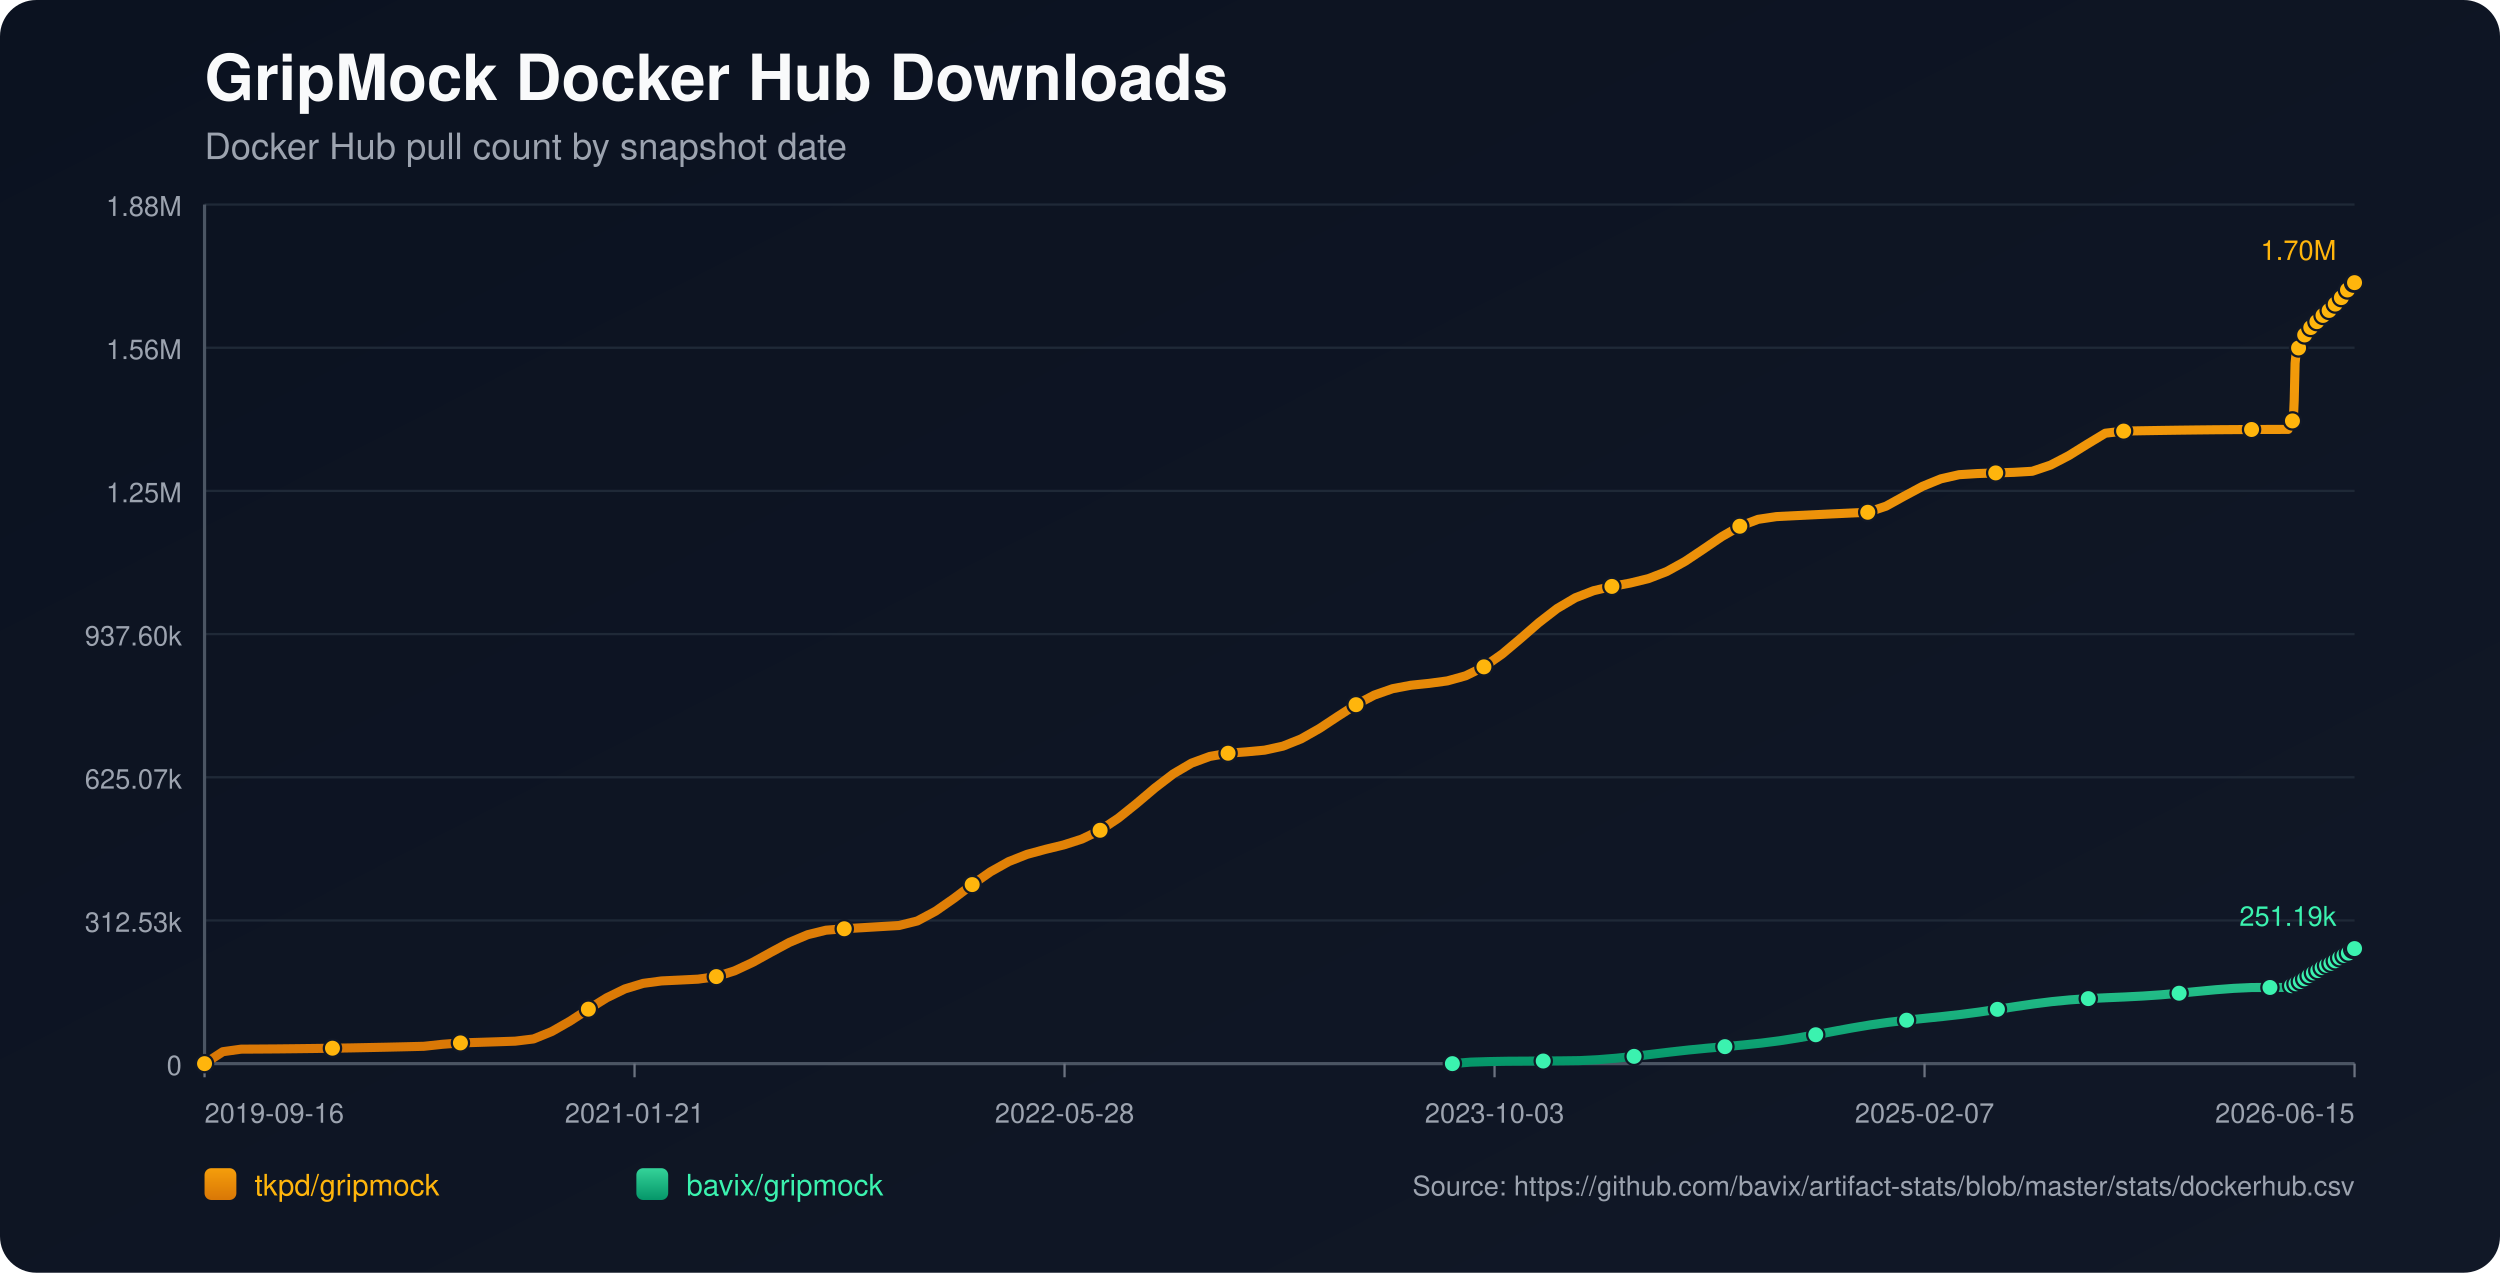
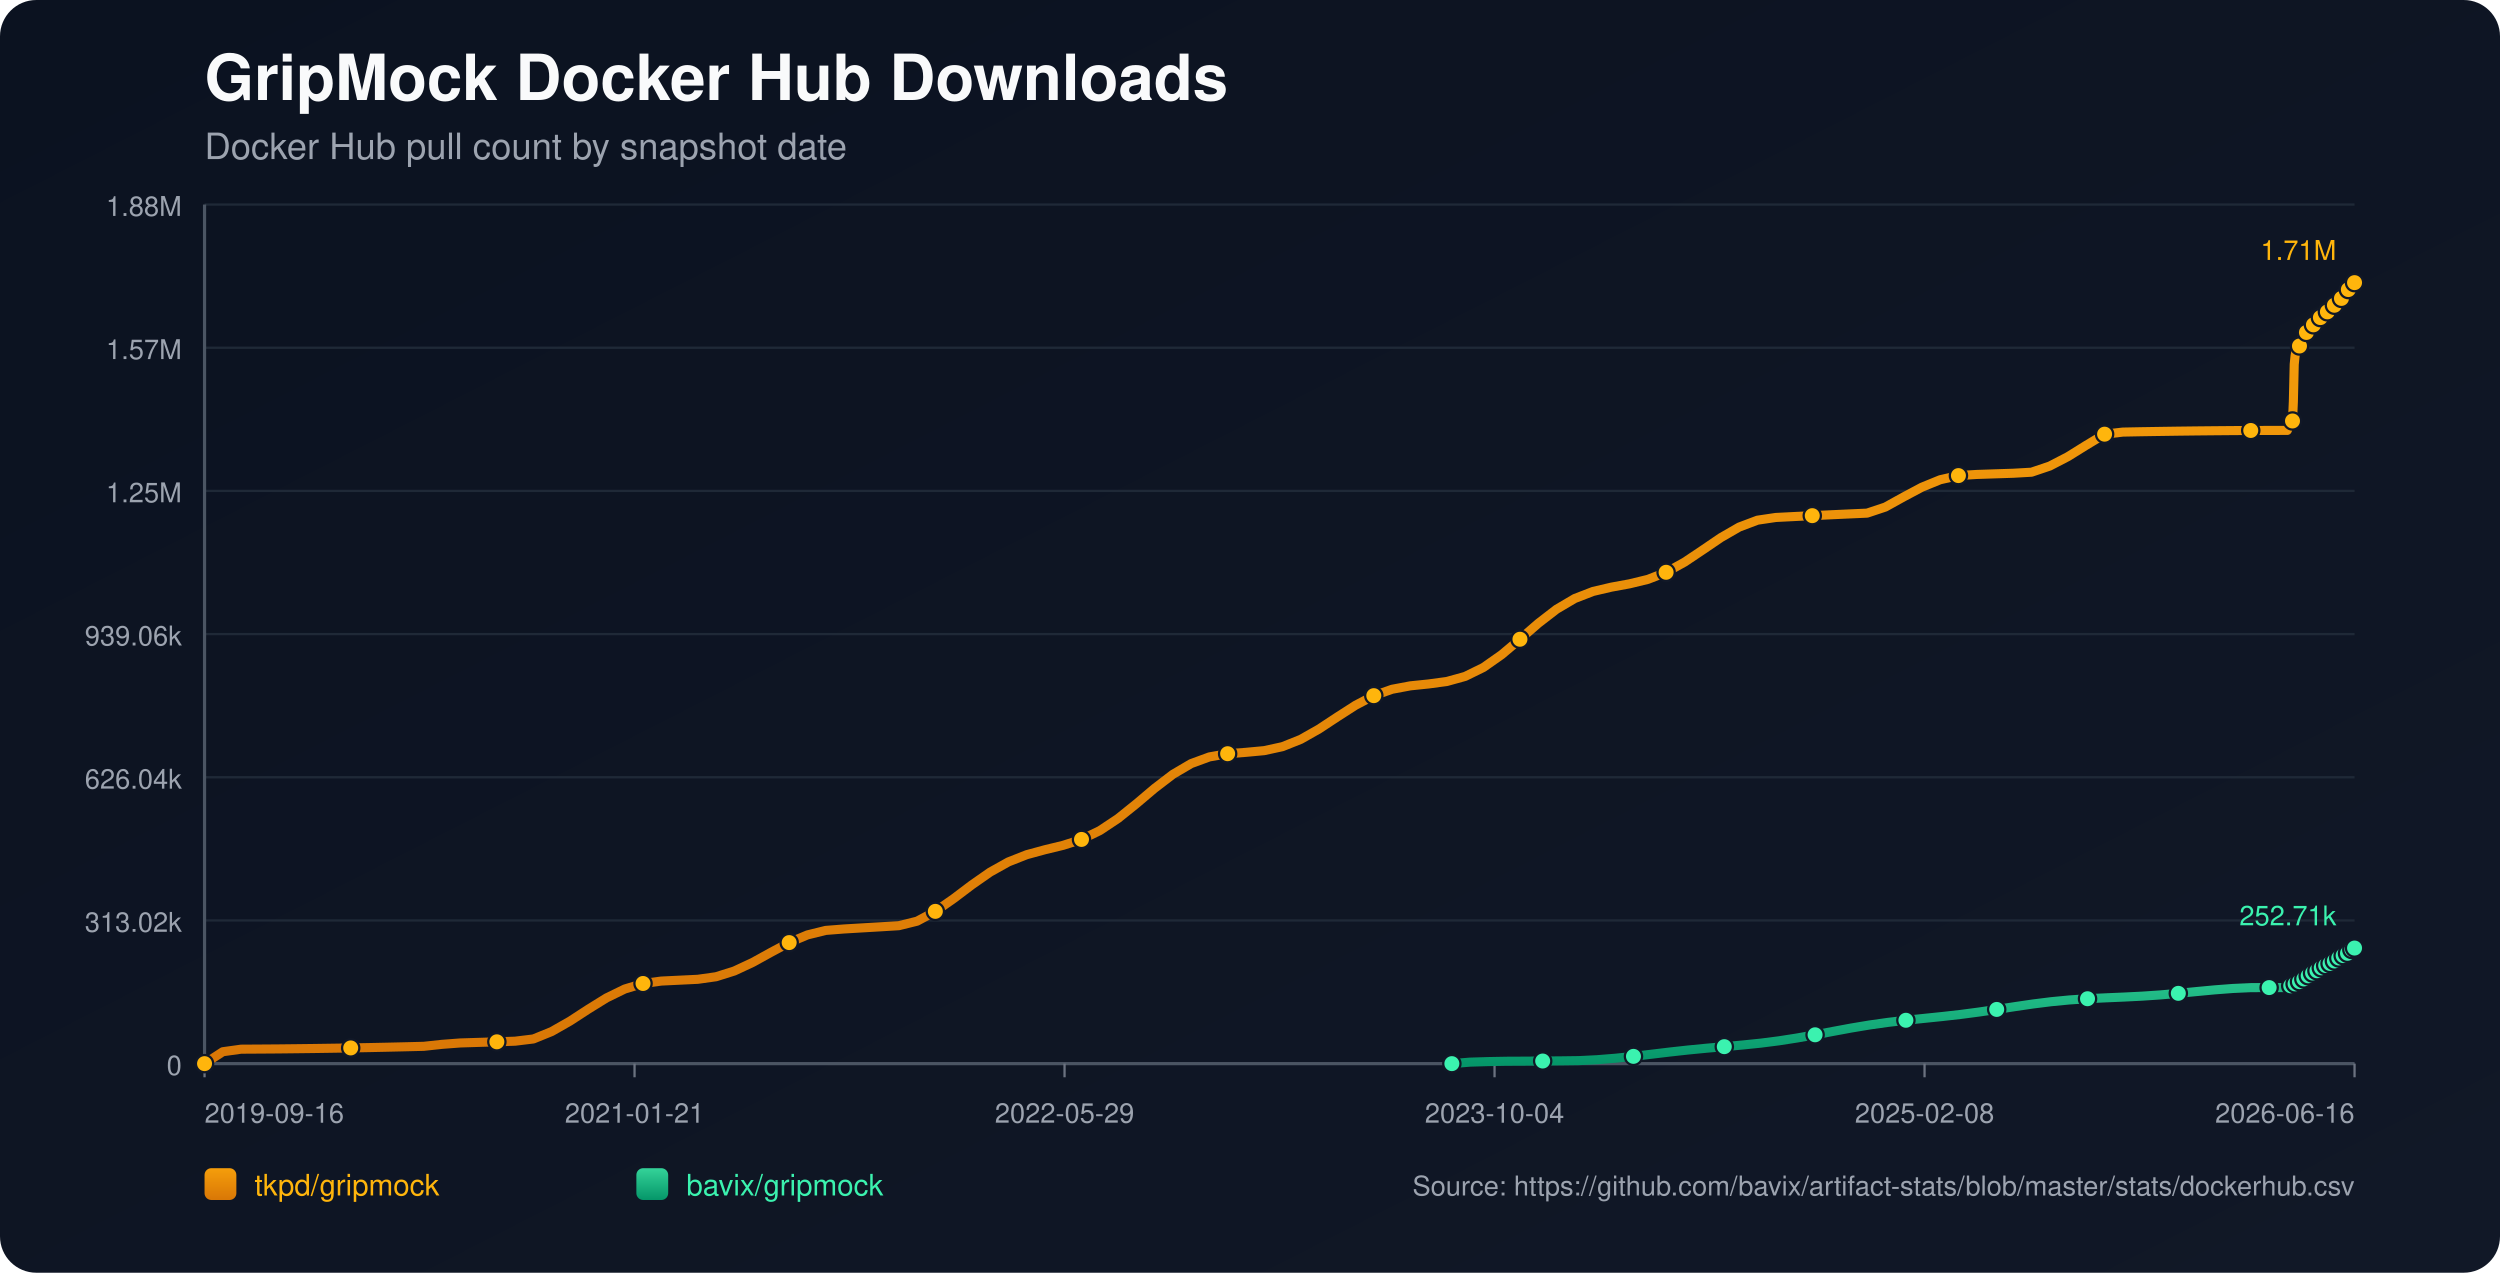
<svg xmlns="http://www.w3.org/2000/svg" width="1100" height="560" viewBox="0 0 1100 560">
  <defs>
    <linearGradient id="bg" x1="0" y1="0" x2="1" y2="1">
      <stop offset="0%" stop-color="#0b1220" />
      <stop offset="100%" stop-color="#111827" />
    </linearGradient>
    <linearGradient id="repo-0" x1="0" y1="0" x2="0" y2="1">
      <stop offset="0%" stop-color="#f59e0b" />
      <stop offset="100%" stop-color="#d97706" />
    </linearGradient>
    <linearGradient id="repo-1" x1="0" y1="0" x2="0" y2="1">
      <stop offset="0%" stop-color="#34d399" />
      <stop offset="100%" stop-color="#059669" />
    </linearGradient>
  </defs>
  <rect x="0" y="0" width="1100" height="560" fill="url(#bg)" rx="16" />
  <text x="90" y="44" fill="#f9fafb" font-size="28" font-family="-apple-system,BlinkMacSystemFont,Segoe UI,Helvetica,Arial,sans-serif" font-weight="700">GripMock Docker Hub Downloads</text>
  <text x="90" y="70" fill="#9ca3af" font-size="16" font-family="-apple-system,BlinkMacSystemFont,Segoe UI,Helvetica,Arial,sans-serif">Docker Hub pull count by snapshot date</text>
  <line x1="90" y1="90.00" x2="1036" y2="90.00" stroke="#1f2937" stroke-width="1" />
  <text x="80" y="95.00" text-anchor="end" fill="#9ca3af" font-size="12" font-family="-apple-system,BlinkMacSystemFont,Segoe UI,Helvetica,Arial,sans-serif">1.88M</text>
  <line x1="90" y1="153.00" x2="1036" y2="153.00" stroke="#1f2937" stroke-width="1" />
-   <text x="80" y="158.00" text-anchor="end" fill="#9ca3af" font-size="12" font-family="-apple-system,BlinkMacSystemFont,Segoe UI,Helvetica,Arial,sans-serif">1.56M</text>
+   <text x="80" y="158.00" text-anchor="end" fill="#9ca3af" font-size="12" font-family="-apple-system,BlinkMacSystemFont,Segoe UI,Helvetica,Arial,sans-serif">1.57M</text>
  <line x1="90" y1="216.00" x2="1036" y2="216.00" stroke="#1f2937" stroke-width="1" />
  <text x="80" y="221.00" text-anchor="end" fill="#9ca3af" font-size="12" font-family="-apple-system,BlinkMacSystemFont,Segoe UI,Helvetica,Arial,sans-serif">1.25M</text>
  <line x1="90" y1="279.00" x2="1036" y2="279.00" stroke="#1f2937" stroke-width="1" />
-   <text x="80" y="284.00" text-anchor="end" fill="#9ca3af" font-size="12" font-family="-apple-system,BlinkMacSystemFont,Segoe UI,Helvetica,Arial,sans-serif">937.60k</text>
+   <text x="80" y="284.00" text-anchor="end" fill="#9ca3af" font-size="12" font-family="-apple-system,BlinkMacSystemFont,Segoe UI,Helvetica,Arial,sans-serif">939.06k</text>
  <line x1="90" y1="342.00" x2="1036" y2="342.00" stroke="#1f2937" stroke-width="1" />
-   <text x="80" y="347.00" text-anchor="end" fill="#9ca3af" font-size="12" font-family="-apple-system,BlinkMacSystemFont,Segoe UI,Helvetica,Arial,sans-serif">625.07k</text>
+   <text x="80" y="347.00" text-anchor="end" fill="#9ca3af" font-size="12" font-family="-apple-system,BlinkMacSystemFont,Segoe UI,Helvetica,Arial,sans-serif">626.04k</text>
  <line x1="90" y1="405.00" x2="1036" y2="405.00" stroke="#1f2937" stroke-width="1" />
-   <text x="80" y="410.00" text-anchor="end" fill="#9ca3af" font-size="12" font-family="-apple-system,BlinkMacSystemFont,Segoe UI,Helvetica,Arial,sans-serif">312.53k</text>
+   <text x="80" y="410.00" text-anchor="end" fill="#9ca3af" font-size="12" font-family="-apple-system,BlinkMacSystemFont,Segoe UI,Helvetica,Arial,sans-serif">313.02k</text>
  <line x1="90" y1="468.00" x2="1036" y2="468.00" stroke="#1f2937" stroke-width="1" />
  <text x="80" y="473.00" text-anchor="end" fill="#9ca3af" font-size="12" font-family="-apple-system,BlinkMacSystemFont,Segoe UI,Helvetica,Arial,sans-serif">0</text>
  <line x1="90" y1="468" x2="1036" y2="468" stroke="#4b5563" stroke-width="1.4" />
  <line x1="90" y1="90" x2="90" y2="468" stroke="#4b5563" stroke-width="1.4" />
  <line x1="90.00" y1="468" x2="90.00" y2="474" stroke="#6b7280" stroke-width="1" />
  <text x="90.00" y="494" text-anchor="start" fill="#9ca3af" font-size="12" font-family="-apple-system,BlinkMacSystemFont,Segoe UI,Helvetica,Arial,sans-serif">2019-09-16</text>
  <line x1="279.20" y1="468" x2="279.20" y2="474" stroke="#6b7280" stroke-width="1" />
  <text x="279.20" y="494" text-anchor="middle" fill="#9ca3af" font-size="12" font-family="-apple-system,BlinkMacSystemFont,Segoe UI,Helvetica,Arial,sans-serif">2021-01-21</text>
  <line x1="468.40" y1="468" x2="468.40" y2="474" stroke="#6b7280" stroke-width="1" />
-   <text x="468.40" y="494" text-anchor="middle" fill="#9ca3af" font-size="12" font-family="-apple-system,BlinkMacSystemFont,Segoe UI,Helvetica,Arial,sans-serif">2022-05-28</text>
+   <text x="468.40" y="494" text-anchor="middle" fill="#9ca3af" font-size="12" font-family="-apple-system,BlinkMacSystemFont,Segoe UI,Helvetica,Arial,sans-serif">2022-05-29</text>
  <line x1="657.60" y1="468" x2="657.60" y2="474" stroke="#6b7280" stroke-width="1" />
-   <text x="657.60" y="494" text-anchor="middle" fill="#9ca3af" font-size="12" font-family="-apple-system,BlinkMacSystemFont,Segoe UI,Helvetica,Arial,sans-serif">2023-10-03</text>
+   <text x="657.60" y="494" text-anchor="middle" fill="#9ca3af" font-size="12" font-family="-apple-system,BlinkMacSystemFont,Segoe UI,Helvetica,Arial,sans-serif">2023-10-04</text>
  <line x1="846.80" y1="468" x2="846.80" y2="474" stroke="#6b7280" stroke-width="1" />
-   <text x="846.80" y="494" text-anchor="middle" fill="#9ca3af" font-size="12" font-family="-apple-system,BlinkMacSystemFont,Segoe UI,Helvetica,Arial,sans-serif">2025-02-07</text>
+   <text x="846.80" y="494" text-anchor="middle" fill="#9ca3af" font-size="12" font-family="-apple-system,BlinkMacSystemFont,Segoe UI,Helvetica,Arial,sans-serif">2025-02-08</text>
  <line x1="1036.00" y1="468" x2="1036.00" y2="474" stroke="#6b7280" stroke-width="1" />
-   <text x="1036.00" y="494" text-anchor="end" fill="#9ca3af" font-size="12" font-family="-apple-system,BlinkMacSystemFont,Segoe UI,Helvetica,Arial,sans-serif">2026-06-15</text>
-   <polyline fill="none" stroke="url(#repo-0)" stroke-width="4" stroke-linecap="round" stroke-linejoin="round" points="90.00,468.00 98.04,462.75 106.08,461.63 114.13,461.58 122.17,461.52 130.21,461.43 138.25,461.33 146.29,461.21 154.34,461.08 162.38,460.92 170.42,460.76 178.46,460.57 186.50,460.37 194.54,459.50 202.59,458.88 210.63,458.64 218.67,458.38 226.71,458.11 234.75,457.13 242.80,453.86 250.84,449.27 258.88,444.03 266.92,439.04 274.96,435.12 283.01,432.68 291.05,431.61 299.09,431.23 307.13,430.83 315.17,429.70 323.22,427.17 331.26,423.41 339.30,418.97 347.34,414.65 355.38,411.27 363.42,409.29 371.47,408.65 379.51,408.18 387.55,407.70 395.59,407.22 403.63,405.22 411.68,400.90 419.72,395.29 427.76,389.22 435.80,383.60 443.84,379.10 451.89,375.92 459.93,373.73 467.97,371.78 476.01,369.19 484.05,365.32 492.09,359.97 500.14,353.50 508.18,346.69 516.22,340.52 524.26,335.79 532.30,332.83 540.35,331.42 548.39,330.82 556.43,330.07 564.47,328.31 572.51,325.10 580.56,320.54 588.60,315.23 596.64,310.06 604.68,305.84 612.72,303.03 620.77,301.51 628.81,300.68 636.85,299.59 644.89,297.35 652.93,293.41 660.97,287.76 669.02,280.98 677.06,273.99 685.10,267.77 693.14,263.02 701.18,259.91 709.23,258.02 717.27,256.55 725.31,254.59 733.35,251.48 741.39,247.03 749.44,241.66 757.48,236.18 765.52,231.55 773.56,228.51 781.60,227.31 789.65,226.91 797.69,226.52 805.73,226.13 813.77,225.76 821.81,225.40 829.85,222.72 837.90,218.27 845.94,213.97 853.98,210.69 862.02,208.86 870.06,208.36 878.11,208.08 886.15,207.83 894.19,207.36 902.23,204.65 910.27,200.47 918.32,195.46 926.36,190.61 934.40,189.68 942.44,189.53 950.48,189.40 958.52,189.28 966.57,189.18 974.61,189.09 982.65,189.03 990.69,188.98 998.73,188.95 1006.78,188.94 1007.17,188.02 1007.53,187.00 1007.91,186.08 1008.29,185.50 1008.68,185.20 1009.07,184.79 1009.45,176.17 1009.84,159.82 1010.22,156.00 1010.61,154.04 1010.98,153.17 1011.37,153.10 1011.76,152.98 1012.14,151.75 1012.53,150.31 1012.91,149.16 1013.29,148.24 1013.67,147.44 1014.06,147.38 1014.45,147.24 1014.83,146.38 1015.21,145.77 1015.60,145.16 1015.98,144.60 1016.36,144.17 1016.75,144.11 1017.14,144.03 1017.53,143.61 1017.91,143.04 1018.29,142.43 1018.68,141.93 1019.06,141.61 1019.44,141.52 1019.83,141.46 1020.21,141.09 1020.60,140.57 1020.98,139.76 1021.36,139.23 1021.75,138.85 1022.13,138.79 1022.53,138.69 1022.90,138.35 1023.29,137.93 1023.67,137.53 1024.06,137.09 1024.43,136.70 1024.83,136.60 1025.22,136.48 1025.60,135.93 1025.98,135.40 1026.37,134.76 1026.75,134.32 1027.13,133.89 1027.52,133.79 1027.91,133.63 1028.29,133.38 1028.68,132.83 1029.06,132.24 1029.44,131.60 1029.82,131.03 1030.21,130.95 1030.62,130.77 1030.99,130.21 1031.37,129.53 1031.75,128.76 1032.13,128.16 1032.51,127.68 1032.90,127.59 1033.29,127.45 1033.66,126.88 1034.05,126.22 1034.44,125.63 1034.82,125.02 1035.20,124.62 1035.59,124.55 1036.00,124.36" />
+   <text x="1036.00" y="494" text-anchor="end" fill="#9ca3af" font-size="12" font-family="-apple-system,BlinkMacSystemFont,Segoe UI,Helvetica,Arial,sans-serif">2026-06-16</text>
+   <polyline fill="none" stroke="url(#repo-0)" stroke-width="4" stroke-linecap="round" stroke-linejoin="round" points="90.00,468.00 98.04,462.76 106.08,461.64 114.12,461.59 122.15,461.53 130.19,461.44 138.23,461.34 146.27,461.22 154.31,461.09 162.35,460.94 170.39,460.77 178.43,460.58 186.46,460.38 194.50,459.51 202.54,458.90 210.58,458.65 218.62,458.40 226.66,458.12 234.70,457.14 242.73,453.88 250.77,449.30 258.81,444.07 266.85,439.09 274.89,435.17 282.93,432.73 290.97,431.67 299.00,431.28 307.04,430.89 315.08,429.76 323.12,427.23 331.16,423.48 339.20,419.04 347.24,414.74 355.28,411.36 363.31,409.38 371.35,408.75 379.39,408.27 387.43,407.80 395.47,407.31 403.51,405.32 411.55,401.00 419.58,395.41 427.62,389.34 435.66,383.73 443.70,379.24 451.74,376.07 459.78,373.88 467.82,371.93 475.86,369.35 483.89,365.48 491.93,360.14 499.97,353.68 508.01,346.88 516.05,340.72 524.09,335.99 532.13,333.04 540.16,331.63 548.20,331.03 556.24,330.28 564.28,328.53 572.32,325.32 580.36,320.77 588.40,315.47 596.44,310.31 604.47,306.09 612.51,303.28 620.55,301.77 628.59,300.94 636.63,299.85 644.67,297.62 652.71,293.68 660.74,288.04 668.78,281.27 676.82,274.29 684.86,268.08 692.90,263.34 700.94,260.23 708.98,258.35 717.01,256.88 725.05,254.93 733.09,251.81 741.13,247.38 749.17,242.01 757.21,236.54 765.25,231.91 773.29,228.88 781.32,227.69 789.36,227.28 797.40,226.89 805.44,226.51 813.48,226.14 821.52,225.78 829.56,223.10 837.59,218.65 845.63,214.37 853.67,211.09 861.71,209.26 869.75,208.76 877.79,208.49 885.83,208.23 893.87,207.77 901.90,205.06 909.94,200.89 917.98,195.88 926.02,191.04 934.06,190.12 942.10,189.96 950.14,189.83 958.17,189.71 966.21,189.61 974.25,189.53 982.29,189.46 990.33,189.41 998.37,189.39 1006.41,189.38 1006.80,188.46 1007.16,187.44 1007.54,186.52 1007.92,185.94 1008.31,185.64 1008.70,185.23 1009.08,176.63 1009.46,160.30 1009.85,156.48 1010.23,154.53 1010.61,153.66 1011.00,153.59 1011.39,153.47 1011.77,152.24 1012.15,150.81 1012.54,149.66 1012.92,148.73 1013.30,147.94 1013.69,147.87 1014.08,147.74 1014.46,146.88 1014.84,146.28 1015.22,145.66 1015.61,145.10 1015.99,144.68 1016.38,144.61 1016.77,144.54 1017.15,144.11 1017.53,143.54 1017.92,142.93 1018.30,142.44 1018.68,142.12 1019.07,142.03 1019.45,141.97 1019.83,141.60 1020.22,141.08 1020.61,140.27 1020.98,139.74 1021.37,139.36 1021.76,139.30 1022.15,139.20 1022.53,138.86 1022.91,138.45 1023.30,138.05 1023.68,137.60 1024.06,137.21 1024.45,137.12 1024.84,137.00 1025.22,136.45 1025.61,135.91 1025.99,135.28 1026.37,134.84 1026.75,134.41 1027.14,134.31 1027.53,134.15 1027.91,133.90 1028.30,133.35 1028.68,132.76 1029.06,132.12 1029.44,131.56 1029.83,131.48 1030.24,131.30 1030.61,130.74 1030.99,130.05 1031.37,129.29 1031.75,128.69 1032.13,128.21 1032.52,128.12 1032.91,127.97 1033.28,127.41 1033.67,126.75 1034.06,126.16 1034.44,125.56 1034.82,125.16 1035.21,125.08 1035.62,124.90 1036.00,124.36" />
  <circle cx="90.00" cy="468.00" r="3.8" fill="#ffb50c" stroke="#111827" stroke-width="1" />
-   <circle cx="146.29" cy="461.21" r="3.8" fill="#ffb50c" stroke="#111827" stroke-width="1" />
-   <circle cx="202.59" cy="458.88" r="3.8" fill="#ffb50c" stroke="#111827" stroke-width="1" />
-   <circle cx="258.88" cy="444.03" r="3.8" fill="#ffb50c" stroke="#111827" stroke-width="1" />
-   <circle cx="315.17" cy="429.70" r="3.8" fill="#ffb50c" stroke="#111827" stroke-width="1" />
-   <circle cx="371.47" cy="408.65" r="3.8" fill="#ffb50c" stroke="#111827" stroke-width="1" />
-   <circle cx="427.76" cy="389.22" r="3.8" fill="#ffb50c" stroke="#111827" stroke-width="1" />
-   <circle cx="484.05" cy="365.32" r="3.8" fill="#ffb50c" stroke="#111827" stroke-width="1" />
-   <circle cx="540.35" cy="331.42" r="3.8" fill="#ffb50c" stroke="#111827" stroke-width="1" />
-   <circle cx="596.64" cy="310.06" r="3.8" fill="#ffb50c" stroke="#111827" stroke-width="1" />
-   <circle cx="652.93" cy="293.41" r="3.8" fill="#ffb50c" stroke="#111827" stroke-width="1" />
-   <circle cx="709.23" cy="258.02" r="3.8" fill="#ffb50c" stroke="#111827" stroke-width="1" />
-   <circle cx="765.52" cy="231.55" r="3.8" fill="#ffb50c" stroke="#111827" stroke-width="1" />
-   <circle cx="821.81" cy="225.40" r="3.8" fill="#ffb50c" stroke="#111827" stroke-width="1" />
-   <circle cx="878.11" cy="208.08" r="3.8" fill="#ffb50c" stroke="#111827" stroke-width="1" />
-   <circle cx="934.40" cy="189.68" r="3.8" fill="#ffb50c" stroke="#111827" stroke-width="1" />
-   <circle cx="990.69" cy="188.98" r="3.8" fill="#ffb50c" stroke="#111827" stroke-width="1" />
-   <circle cx="1008.68" cy="185.20" r="3.8" fill="#ffb50c" stroke="#111827" stroke-width="1" />
-   <circle cx="1011.37" cy="153.10" r="3.8" fill="#ffb50c" stroke="#111827" stroke-width="1" />
-   <circle cx="1014.06" cy="147.38" r="3.8" fill="#ffb50c" stroke="#111827" stroke-width="1" />
-   <circle cx="1016.75" cy="144.11" r="3.8" fill="#ffb50c" stroke="#111827" stroke-width="1" />
-   <circle cx="1019.44" cy="141.52" r="3.8" fill="#ffb50c" stroke="#111827" stroke-width="1" />
-   <circle cx="1022.13" cy="138.79" r="3.8" fill="#ffb50c" stroke="#111827" stroke-width="1" />
-   <circle cx="1024.83" cy="136.60" r="3.8" fill="#ffb50c" stroke="#111827" stroke-width="1" />
-   <circle cx="1027.52" cy="133.79" r="3.8" fill="#ffb50c" stroke="#111827" stroke-width="1" />
-   <circle cx="1030.21" cy="130.95" r="3.8" fill="#ffb50c" stroke="#111827" stroke-width="1" />
-   <circle cx="1032.90" cy="127.59" r="3.8" fill="#ffb50c" stroke="#111827" stroke-width="1" />
-   <circle cx="1035.59" cy="124.55" r="3.8" fill="#ffb50c" stroke="#111827" stroke-width="1" />
+   <circle cx="154.31" cy="461.09" r="3.8" fill="#ffb50c" stroke="#111827" stroke-width="1" />
+   <circle cx="218.62" cy="458.40" r="3.8" fill="#ffb50c" stroke="#111827" stroke-width="1" />
+   <circle cx="282.93" cy="432.73" r="3.8" fill="#ffb50c" stroke="#111827" stroke-width="1" />
+   <circle cx="347.24" cy="414.74" r="3.8" fill="#ffb50c" stroke="#111827" stroke-width="1" />
+   <circle cx="411.55" cy="401.00" r="3.8" fill="#ffb50c" stroke="#111827" stroke-width="1" />
+   <circle cx="475.86" cy="369.35" r="3.8" fill="#ffb50c" stroke="#111827" stroke-width="1" />
+   <circle cx="540.16" cy="331.63" r="3.8" fill="#ffb50c" stroke="#111827" stroke-width="1" />
+   <circle cx="604.47" cy="306.09" r="3.8" fill="#ffb50c" stroke="#111827" stroke-width="1" />
+   <circle cx="668.78" cy="281.27" r="3.8" fill="#ffb50c" stroke="#111827" stroke-width="1" />
+   <circle cx="733.09" cy="251.81" r="3.8" fill="#ffb50c" stroke="#111827" stroke-width="1" />
+   <circle cx="797.40" cy="226.89" r="3.8" fill="#ffb50c" stroke="#111827" stroke-width="1" />
+   <circle cx="861.71" cy="209.26" r="3.8" fill="#ffb50c" stroke="#111827" stroke-width="1" />
+   <circle cx="926.02" cy="191.04" r="3.8" fill="#ffb50c" stroke="#111827" stroke-width="1" />
+   <circle cx="990.33" cy="189.41" r="3.8" fill="#ffb50c" stroke="#111827" stroke-width="1" />
+   <circle cx="1008.70" cy="185.23" r="3.8" fill="#ffb50c" stroke="#111827" stroke-width="1" />
+   <circle cx="1011.77" cy="152.24" r="3.8" fill="#ffb50c" stroke="#111827" stroke-width="1" />
+   <circle cx="1014.84" cy="146.28" r="3.8" fill="#ffb50c" stroke="#111827" stroke-width="1" />
+   <circle cx="1017.92" cy="142.93" r="3.8" fill="#ffb50c" stroke="#111827" stroke-width="1" />
+   <circle cx="1020.98" cy="139.74" r="3.8" fill="#ffb50c" stroke="#111827" stroke-width="1" />
+   <circle cx="1024.06" cy="137.21" r="3.8" fill="#ffb50c" stroke="#111827" stroke-width="1" />
+   <circle cx="1027.14" cy="134.31" r="3.8" fill="#ffb50c" stroke="#111827" stroke-width="1" />
+   <circle cx="1030.24" cy="131.30" r="3.8" fill="#ffb50c" stroke="#111827" stroke-width="1" />
+   <circle cx="1033.28" cy="127.41" r="3.8" fill="#ffb50c" stroke="#111827" stroke-width="1" />
  <circle cx="1036.00" cy="124.36" r="3.8" fill="#ffb50c" stroke="#111827" stroke-width="1" />
-   <text x="1028.00" y="114.36" text-anchor="end" fill="#ffb50c" font-size="12" font-family="-apple-system,BlinkMacSystemFont,Segoe UI,Helvetica,Arial,sans-serif">1.70M</text>
-   <polyline fill="none" stroke="url(#repo-1)" stroke-width="4" stroke-linecap="round" stroke-linejoin="round" points="639.05,468.00 647.04,467.34 655.03,467.10 663.03,466.95 671.02,466.90 679.02,466.85 687.01,466.78 695.01,466.67 703.00,466.27 710.99,465.63 718.99,464.80 726.98,463.85 734.98,462.89 742.97,462.00 750.96,461.22 758.96,460.52 766.95,459.80 774.95,458.97 782.94,457.95 790.93,456.71 798.93,455.29 806.92,453.77 814.92,452.30 822.91,450.96 830.91,449.83 838.90,448.89 846.89,448.06 854.89,447.24 862.88,446.34 870.88,445.29 878.87,444.11 886.86,442.88 894.86,441.71 902.85,440.71 910.85,439.94 918.84,439.39 926.83,439.01 934.83,438.67 942.82,438.26 950.82,437.72 958.81,437.02 966.81,436.24 974.80,435.49 982.79,434.88 990.79,434.51 998.78,434.49 1006.78,434.48 1007.17,434.25 1007.53,434.03 1007.91,433.82 1008.29,433.71 1008.68,433.67 1009.07,433.60 1009.45,433.43 1009.84,433.17 1010.22,432.87 1010.61,432.57 1010.98,432.30 1011.37,432.26 1011.76,432.13 1012.14,431.87 1012.53,431.57 1012.91,431.23 1013.29,431.01 1013.67,430.70 1014.06,430.67 1014.45,430.60 1014.83,430.26 1015.21,429.95 1015.60,429.60 1015.98,429.30 1016.36,429.05 1016.75,428.90 1017.14,428.78 1017.53,428.41 1017.91,428.08 1018.29,427.78 1018.68,427.43 1019.06,427.26 1019.44,427.19 1019.83,427.06 1020.21,426.78 1020.60,426.58 1020.98,426.39 1021.36,425.99 1021.75,425.77 1022.13,425.70 1022.53,425.61 1022.90,425.31 1023.29,425.03 1023.67,424.76 1024.06,424.48 1024.43,424.29 1024.83,424.23 1025.22,424.11 1025.60,423.86 1025.98,423.58 1026.37,423.33 1026.75,423.09 1027.13,422.84 1027.52,422.76 1027.91,422.64 1028.29,422.42 1028.68,422.13 1029.06,421.75 1029.44,421.43 1029.82,421.21 1030.21,421.14 1030.62,420.99 1030.99,420.71 1031.37,420.39 1031.75,420.02 1032.13,419.76 1032.51,419.59 1032.90,419.52 1033.29,419.37 1033.66,419.04 1034.05,418.71 1034.44,418.32 1034.82,417.96 1035.20,417.70 1035.59,417.58 1036.00,417.37" />
-   <circle cx="639.05" cy="468.00" r="3.8" fill="#3bf2af" stroke="#111827" stroke-width="1" />
-   <circle cx="679.02" cy="466.85" r="3.8" fill="#3bf2af" stroke="#111827" stroke-width="1" />
-   <circle cx="718.99" cy="464.80" r="3.8" fill="#3bf2af" stroke="#111827" stroke-width="1" />
-   <circle cx="758.96" cy="460.52" r="3.8" fill="#3bf2af" stroke="#111827" stroke-width="1" />
-   <circle cx="798.93" cy="455.29" r="3.8" fill="#3bf2af" stroke="#111827" stroke-width="1" />
-   <circle cx="838.90" cy="448.89" r="3.8" fill="#3bf2af" stroke="#111827" stroke-width="1" />
-   <circle cx="878.87" cy="444.11" r="3.8" fill="#3bf2af" stroke="#111827" stroke-width="1" />
-   <circle cx="918.84" cy="439.39" r="3.8" fill="#3bf2af" stroke="#111827" stroke-width="1" />
-   <circle cx="958.81" cy="437.02" r="3.8" fill="#3bf2af" stroke="#111827" stroke-width="1" />
-   <circle cx="998.78" cy="434.49" r="3.8" fill="#3bf2af" stroke="#111827" stroke-width="1" />
-   <circle cx="1008.29" cy="433.71" r="3.8" fill="#3bf2af" stroke="#111827" stroke-width="1" />
-   <circle cx="1010.22" cy="432.87" r="3.8" fill="#3bf2af" stroke="#111827" stroke-width="1" />
-   <circle cx="1012.14" cy="431.87" r="3.8" fill="#3bf2af" stroke="#111827" stroke-width="1" />
-   <circle cx="1014.06" cy="430.67" r="3.8" fill="#3bf2af" stroke="#111827" stroke-width="1" />
-   <circle cx="1015.98" cy="429.30" r="3.8" fill="#3bf2af" stroke="#111827" stroke-width="1" />
-   <circle cx="1017.91" cy="428.08" r="3.8" fill="#3bf2af" stroke="#111827" stroke-width="1" />
-   <circle cx="1019.83" cy="427.06" r="3.8" fill="#3bf2af" stroke="#111827" stroke-width="1" />
-   <circle cx="1021.75" cy="425.77" r="3.8" fill="#3bf2af" stroke="#111827" stroke-width="1" />
-   <circle cx="1023.67" cy="424.76" r="3.8" fill="#3bf2af" stroke="#111827" stroke-width="1" />
-   <circle cx="1025.60" cy="423.86" r="3.8" fill="#3bf2af" stroke="#111827" stroke-width="1" />
-   <circle cx="1027.52" cy="422.76" r="3.8" fill="#3bf2af" stroke="#111827" stroke-width="1" />
-   <circle cx="1029.44" cy="421.43" r="3.8" fill="#3bf2af" stroke="#111827" stroke-width="1" />
-   <circle cx="1031.37" cy="420.39" r="3.8" fill="#3bf2af" stroke="#111827" stroke-width="1" />
-   <circle cx="1033.29" cy="419.37" r="3.8" fill="#3bf2af" stroke="#111827" stroke-width="1" />
-   <circle cx="1035.20" cy="417.70" r="3.8" fill="#3bf2af" stroke="#111827" stroke-width="1" />
-   <circle cx="1036.00" cy="417.37" r="3.8" fill="#3bf2af" stroke="#111827" stroke-width="1" />
-   <text x="1028.00" y="407.37" text-anchor="end" fill="#3bf2af" font-size="12" font-family="-apple-system,BlinkMacSystemFont,Segoe UI,Helvetica,Arial,sans-serif">251.19k</text>
+   <text x="1028.00" y="114.36" text-anchor="end" fill="#ffb50c" font-size="12" font-family="-apple-system,BlinkMacSystemFont,Segoe UI,Helvetica,Arial,sans-serif">1.71M</text>
+   <polyline fill="none" stroke="url(#repo-1)" stroke-width="4" stroke-linecap="round" stroke-linejoin="round" points="638.82,468.00 646.82,467.34 654.81,467.10 662.80,466.95 670.79,466.91 678.78,466.85 686.77,466.78 694.76,466.67 702.75,466.27 710.74,465.63 718.73,464.80 726.72,463.85 734.72,462.89 742.71,462.01 750.70,461.23 758.69,460.53 766.68,459.81 774.67,458.99 782.66,457.97 790.65,456.73 798.64,455.31 806.63,453.80 814.62,452.32 822.62,450.99 830.61,449.86 838.60,448.92 846.59,448.09 854.58,447.27 862.57,446.37 870.56,445.32 878.55,444.15 886.54,442.92 894.53,441.75 902.52,440.75 910.52,439.98 918.51,439.44 926.50,439.05 934.49,438.71 942.48,438.31 950.47,437.77 958.46,437.07 966.45,436.29 974.44,435.54 982.43,434.93 990.42,434.56 998.42,434.54 1006.41,434.54 1006.80,434.30 1007.16,434.09 1007.54,433.88 1007.92,433.76 1008.31,433.73 1008.70,433.65 1009.08,433.48 1009.46,433.23 1009.85,432.92 1010.23,432.63 1010.61,432.36 1011.00,432.32 1011.39,432.19 1011.77,431.93 1012.15,431.62 1012.54,431.29 1012.92,431.06 1013.30,430.76 1013.69,430.73 1014.08,430.66 1014.46,430.32 1014.84,430.01 1015.22,429.66 1015.61,429.36 1015.99,429.11 1016.38,428.96 1016.77,428.84 1017.15,428.47 1017.53,428.14 1017.92,427.85 1018.30,427.49 1018.68,427.32 1019.07,427.26 1019.45,427.13 1019.83,426.84 1020.22,426.65 1020.61,426.46 1020.98,426.05 1021.37,425.84 1021.76,425.76 1022.15,425.67 1022.53,425.37 1022.91,425.09 1023.30,424.83 1023.68,424.55 1024.06,424.36 1024.45,424.30 1024.84,424.18 1025.22,423.93 1025.61,423.65 1025.99,423.40 1026.37,423.16 1026.75,422.91 1027.14,422.83 1027.53,422.71 1027.91,422.50 1028.30,422.20 1028.68,421.83 1029.06,421.51 1029.44,421.29 1029.83,421.22 1030.24,421.07 1030.61,420.78 1030.99,420.46 1031.37,420.09 1031.75,419.84 1032.13,419.67 1032.52,419.59 1032.91,419.45 1033.28,419.11 1033.67,418.79 1034.06,418.40 1034.44,418.04 1034.82,417.78 1035.21,417.66 1035.62,417.44 1036.00,417.14" />
+   <circle cx="638.82" cy="468.00" r="3.8" fill="#3bf2af" stroke="#111827" stroke-width="1" />
+   <circle cx="678.78" cy="466.85" r="3.8" fill="#3bf2af" stroke="#111827" stroke-width="1" />
+   <circle cx="718.73" cy="464.80" r="3.8" fill="#3bf2af" stroke="#111827" stroke-width="1" />
+   <circle cx="758.69" cy="460.53" r="3.8" fill="#3bf2af" stroke="#111827" stroke-width="1" />
+   <circle cx="798.64" cy="455.31" r="3.8" fill="#3bf2af" stroke="#111827" stroke-width="1" />
+   <circle cx="838.60" cy="448.92" r="3.8" fill="#3bf2af" stroke="#111827" stroke-width="1" />
+   <circle cx="878.55" cy="444.15" r="3.8" fill="#3bf2af" stroke="#111827" stroke-width="1" />
+   <circle cx="918.51" cy="439.44" r="3.8" fill="#3bf2af" stroke="#111827" stroke-width="1" />
+   <circle cx="958.46" cy="437.07" r="3.8" fill="#3bf2af" stroke="#111827" stroke-width="1" />
+   <circle cx="998.42" cy="434.54" r="3.8" fill="#3bf2af" stroke="#111827" stroke-width="1" />
+   <circle cx="1007.92" cy="433.76" r="3.8" fill="#3bf2af" stroke="#111827" stroke-width="1" />
+   <circle cx="1009.85" cy="432.92" r="3.8" fill="#3bf2af" stroke="#111827" stroke-width="1" />
+   <circle cx="1011.77" cy="431.93" r="3.8" fill="#3bf2af" stroke="#111827" stroke-width="1" />
+   <circle cx="1013.69" cy="430.73" r="3.8" fill="#3bf2af" stroke="#111827" stroke-width="1" />
+   <circle cx="1015.61" cy="429.36" r="3.8" fill="#3bf2af" stroke="#111827" stroke-width="1" />
+   <circle cx="1017.53" cy="428.14" r="3.8" fill="#3bf2af" stroke="#111827" stroke-width="1" />
+   <circle cx="1019.45" cy="427.13" r="3.8" fill="#3bf2af" stroke="#111827" stroke-width="1" />
+   <circle cx="1021.37" cy="425.84" r="3.8" fill="#3bf2af" stroke="#111827" stroke-width="1" />
+   <circle cx="1023.30" cy="424.83" r="3.8" fill="#3bf2af" stroke="#111827" stroke-width="1" />
+   <circle cx="1025.22" cy="423.93" r="3.8" fill="#3bf2af" stroke="#111827" stroke-width="1" />
+   <circle cx="1027.14" cy="422.83" r="3.8" fill="#3bf2af" stroke="#111827" stroke-width="1" />
+   <circle cx="1029.06" cy="421.51" r="3.8" fill="#3bf2af" stroke="#111827" stroke-width="1" />
+   <circle cx="1030.99" cy="420.46" r="3.8" fill="#3bf2af" stroke="#111827" stroke-width="1" />
+   <circle cx="1032.91" cy="419.45" r="3.8" fill="#3bf2af" stroke="#111827" stroke-width="1" />
+   <circle cx="1034.82" cy="417.78" r="3.8" fill="#3bf2af" stroke="#111827" stroke-width="1" />
+   <circle cx="1036.00" cy="417.14" r="3.8" fill="#3bf2af" stroke="#111827" stroke-width="1" />
+   <text x="1028.00" y="407.14" text-anchor="end" fill="#3bf2af" font-size="12" font-family="-apple-system,BlinkMacSystemFont,Segoe UI,Helvetica,Arial,sans-serif">252.71k</text>
  <rect x="90.00" y="514.00" width="14" height="14" fill="url(#repo-0)" rx="3" />
  <text x="112.00" y="526.00" fill="#ffb50c" font-size="13" font-family="-apple-system,BlinkMacSystemFont,Segoe UI,Helvetica,Arial,sans-serif">tkpd/gripmock</text>
  <rect x="280.00" y="514.00" width="14" height="14" fill="url(#repo-1)" rx="3" />
  <text x="302.00" y="526.00" fill="#3bf2af" font-size="13" font-family="-apple-system,BlinkMacSystemFont,Segoe UI,Helvetica,Arial,sans-serif">bavix/gripmock</text>
  <text x="1036.00" y="526.00" text-anchor="end" fill="#9ca3af" font-size="12" font-family="-apple-system,BlinkMacSystemFont,Segoe UI,Helvetica,Arial,sans-serif">Source: https://github.com/bavix/artifact-stats/blob/master/stats/dockerhub.csv</text>
</svg>
